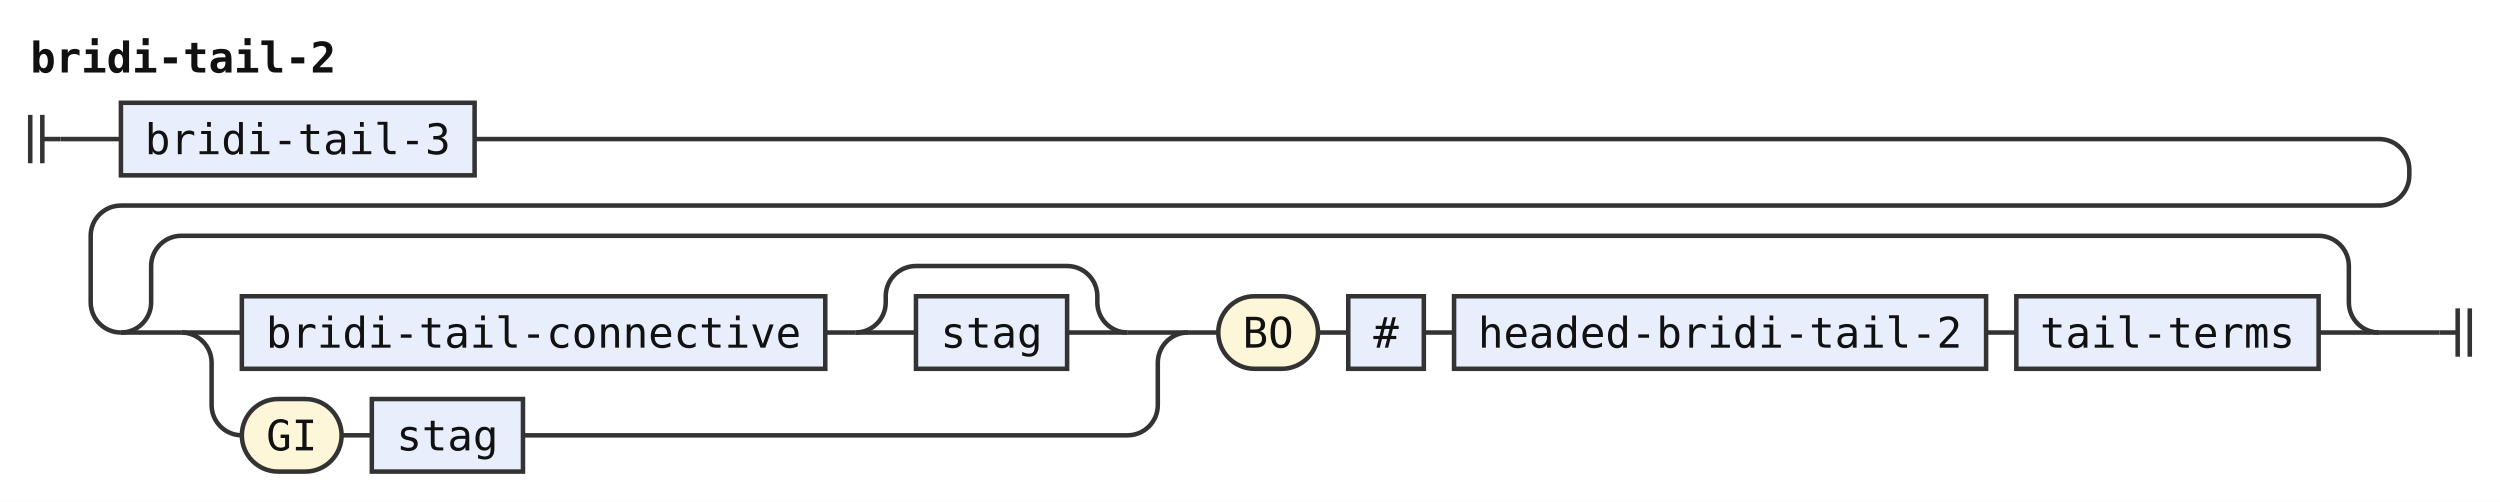
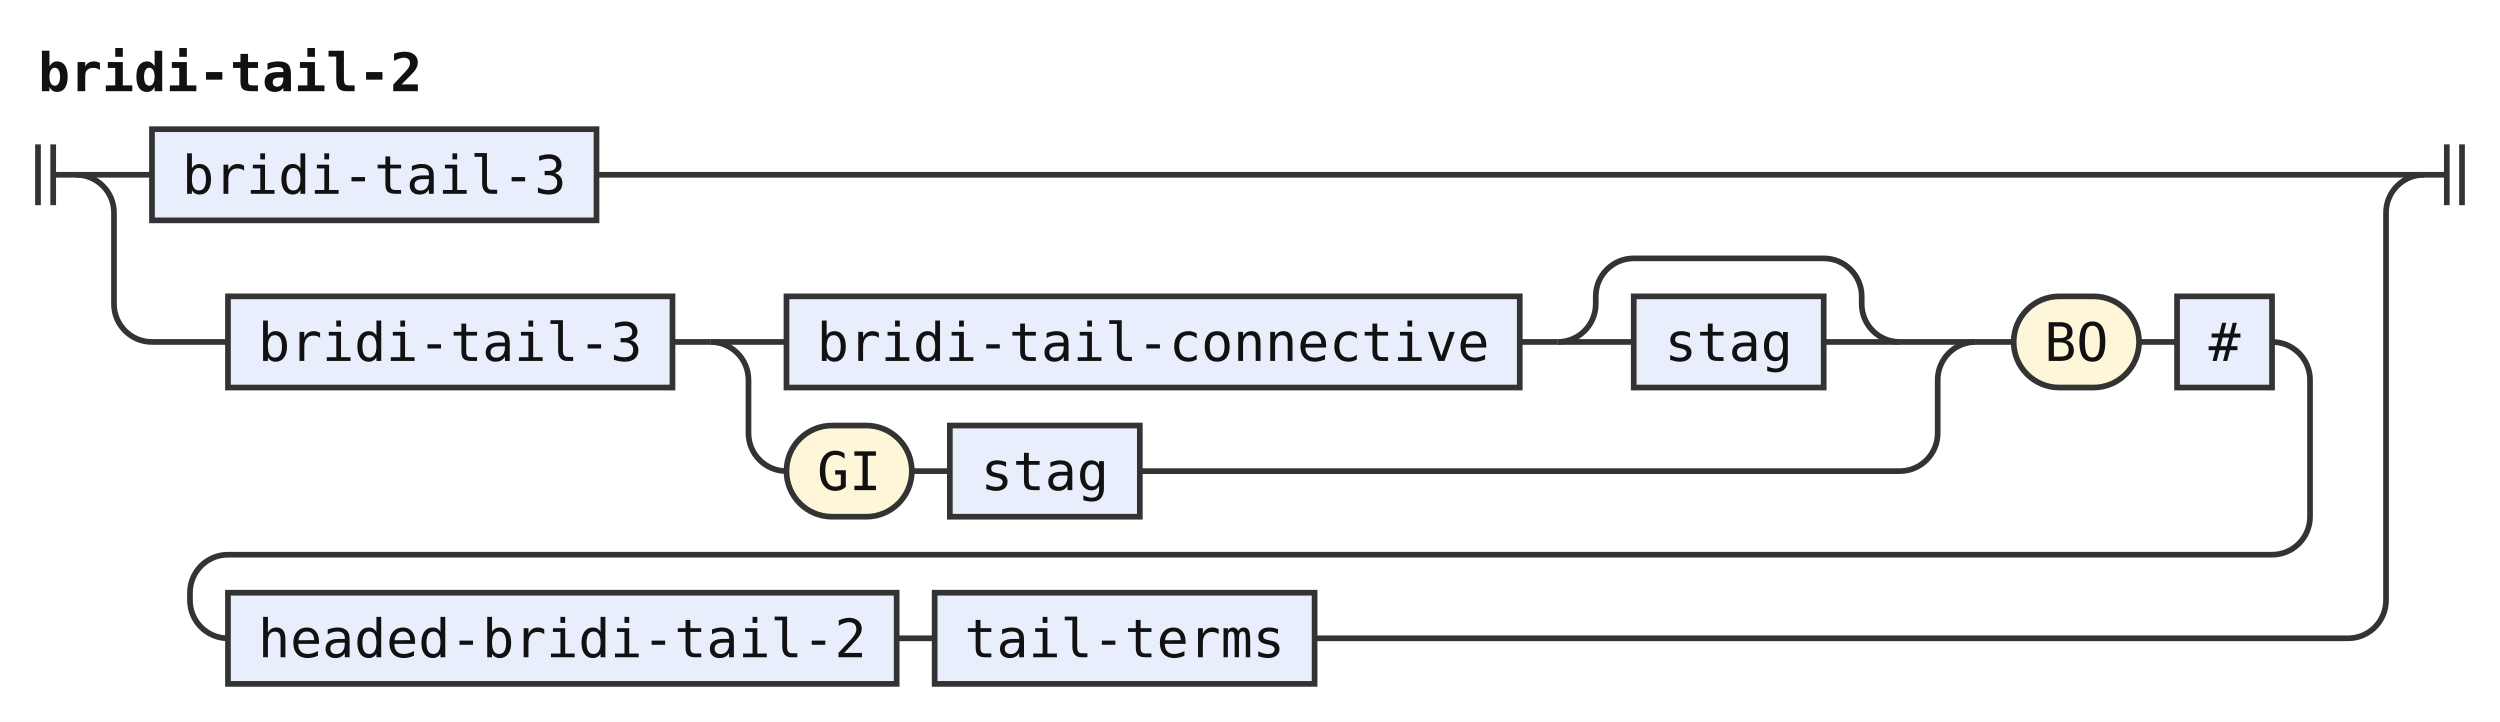
- <svg xmlns="http://www.w3.org/2000/svg" width="827" height="166" viewBox="0 0 827 166" role="img" aria-label="Railroad diagram of the rule bridi-tail-2">
+ <svg xmlns="http://www.w3.org/2000/svg" width="658" height="190" viewBox="0 0 658 190" role="img" aria-label="Railroad diagram of the rule bridi-tail-2">
  <style>path{fill:none;stroke:#333;stroke-width:1.5}.rule rect{fill:#e8eefc;stroke:#333;stroke-width:1.5}.terminal rect{fill:#fdf6d8;stroke:#333;stroke-width:1.5}text{font-family:ui-monospace,SFMono-Regular,Menlo,Consolas,"DejaVu Sans Mono","Liberation Mono",monospace;font-size:14px;fill:#111;text-anchor:middle}text.label{font-size:12px;font-style:italic;fill:#555;text-anchor:start}text.title{font-weight:bold;text-anchor:start}</style>
  <rect width="100%" height="100%" fill="#fff" />
  <text class="title" x="10" y="24" textLength="100.8" lengthAdjust="spacingAndGlyphs">bridi-tail-2</text>
  <path d="M10 38v16m4 -16v16M14 46h6" />
  <path d="M20 46h20" />
  <g class="rule">
    <rect x="40" y="34" width="117" height="24" rx="0" />
    <text x="98.5" y="51" textLength="100.8" lengthAdjust="spacingAndGlyphs">bridi-tail-3</text>
  </g>
-   <path d="M157 46H787a10 10 0 0 1 10 10V58a10 10 0 0 1 -10 10H40a10 10 0 0 0 -10 10V100a10 10 0 0 0 10 10" />
-   <path d="M40 110h20" />
-   <path d="M60 110h20" />
+   <path d="M157 46H638" />
+   <path d="M20 46a10 10 0 0 1 10 10V80a10 10 0 0 0 10 10" />
+   <path d="M40 90h20" />
  <g class="rule">
-     <rect x="80" y="98" width="193" height="24" rx="0" />
-     <text x="176.5" y="115" textLength="176.4" lengthAdjust="spacingAndGlyphs">bridi-tail-connective</text>
+     <rect x="60" y="78" width="117" height="24" rx="0" />
+     <text x="118.5" y="95" textLength="100.8" lengthAdjust="spacingAndGlyphs">bridi-tail-3</text>
  </g>
-   <path d="M273 110h10" />
-   <path d="M283 110h20" />
+   <path d="M177 90h10" />
+   <path d="M187 90h20" />
  <g class="rule">
-     <rect x="303" y="98" width="50" height="24" rx="0" />
-     <text x="328" y="115" textLength="33.6" lengthAdjust="spacingAndGlyphs">stag</text>
+     <rect x="207" y="78" width="193" height="24" rx="0" />
+     <text x="303.5" y="95" textLength="176.4" lengthAdjust="spacingAndGlyphs">bridi-tail-connective</text>
  </g>
-   <path d="M353 110H373" />
-   <path d="M283 110a10 10 0 0 0 10 -10V98a10 10 0 0 1 10 -10H353a10 10 0 0 1 10 10V100a10 10 0 0 0 10 10" />
-   <path d="M373 110H393" />
-   <path d="M60 110a10 10 0 0 1 10 10V134a10 10 0 0 0 10 10" />
+   <path d="M400 90h10" />
+   <path d="M410 90h20" />
+   <g class="rule">
+     <rect x="430" y="78" width="50" height="24" rx="0" />
+     <text x="455" y="95" textLength="33.6" lengthAdjust="spacingAndGlyphs">stag</text>
+   </g>
+   <path d="M480 90H500" />
+   <path d="M410 90a10 10 0 0 0 10 -10V78a10 10 0 0 1 10 -10H480a10 10 0 0 1 10 10V80a10 10 0 0 0 10 10" />
+   <path d="M500 90H520" />
+   <path d="M187 90a10 10 0 0 1 10 10V114a10 10 0 0 0 10 10" />
  <g class="terminal">
-     <rect x="80" y="132" width="33" height="24" rx="12" />
-     <text x="96.5" y="149" textLength="16.8" lengthAdjust="spacingAndGlyphs">GI</text>
+     <rect x="207" y="112" width="33" height="24" rx="12" />
+     <text x="223.5" y="129" textLength="16.8" lengthAdjust="spacingAndGlyphs">GI</text>
  </g>
-   <path d="M113 144h10" />
+   <path d="M240 124h10" />
  <g class="rule">
-     <rect x="123" y="132" width="50" height="24" rx="0" />
-     <text x="148" y="149" textLength="33.6" lengthAdjust="spacingAndGlyphs">stag</text>
+     <rect x="250" y="112" width="50" height="24" rx="0" />
+     <text x="275" y="129" textLength="33.6" lengthAdjust="spacingAndGlyphs">stag</text>
  </g>
-   <path d="M173 144H373a10 10 0 0 0 10 -10V120a10 10 0 0 1 10 -10" />
-   <path d="M393 110h10" />
+   <path d="M300 124H500a10 10 0 0 0 10 -10V100a10 10 0 0 1 10 -10" />
+   <path d="M520 90h10" />
  <g class="terminal">
-     <rect x="403" y="98" width="33" height="24" rx="12" />
-     <text x="419.5" y="115" textLength="16.8" lengthAdjust="spacingAndGlyphs">BO</text>
+     <rect x="530" y="78" width="33" height="24" rx="12" />
+     <text x="546.5" y="95" textLength="16.8" lengthAdjust="spacingAndGlyphs">BO</text>
  </g>
-   <path d="M436 110h10" />
+   <path d="M563 90h10" />
  <g class="rule">
-     <rect x="446" y="98" width="25" height="24" rx="0" />
-     <text x="458.5" y="115" textLength="8.4" lengthAdjust="spacingAndGlyphs">#</text>
+     <rect x="573" y="78" width="25" height="24" rx="0" />
+     <text x="585.5" y="95" textLength="8.4" lengthAdjust="spacingAndGlyphs">#</text>
  </g>
-   <path d="M471 110h10" />
+   <path d="M598 90H598a10 10 0 0 1 10 10V136a10 10 0 0 1 -10 10H60a10 10 0 0 0 -10 10V158a10 10 0 0 0 10 10" />
  <g class="rule">
-     <rect x="481" y="98" width="176" height="24" rx="0" />
-     <text x="569" y="115" textLength="159.6" lengthAdjust="spacingAndGlyphs">headed-bridi-tail-2</text>
+     <rect x="60" y="156" width="176" height="24" rx="0" />
+     <text x="148" y="173" textLength="159.6" lengthAdjust="spacingAndGlyphs">headed-bridi-tail-2</text>
  </g>
-   <path d="M657 110h10" />
+   <path d="M236 168h10" />
  <g class="rule">
-     <rect x="667" y="98" width="100" height="24" rx="0" />
-     <text x="717" y="115" textLength="84" lengthAdjust="spacingAndGlyphs">tail-terms</text>
+     <rect x="246" y="156" width="100" height="24" rx="0" />
+     <text x="296" y="173" textLength="84" lengthAdjust="spacingAndGlyphs">tail-terms</text>
  </g>
-   <path d="M767 110H787" />
-   <path d="M40 110a10 10 0 0 0 10 -10V88a10 10 0 0 1 10 -10H767a10 10 0 0 1 10 10V100a10 10 0 0 0 10 10" />
-   <path d="M787 110H807" />
-   <path d="M807 110h6m0 -8v16m4 -16v16" />
+   <path d="M346 168H618" />
+   <path d="M618 168H618a10 10 0 0 0 10 -10V56a10 10 0 0 1 10 -10" />
+   <path d="M638 46h6m0 -8v16m4 -16v16" />
</svg>
